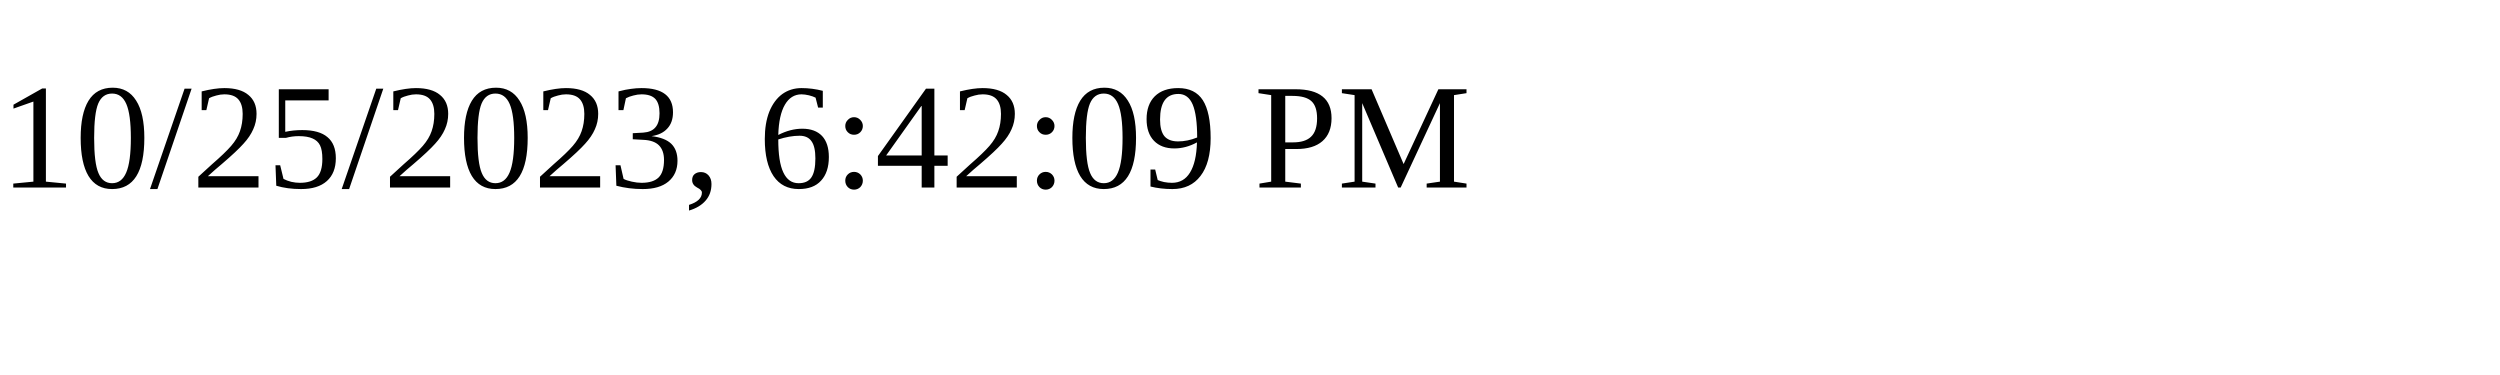
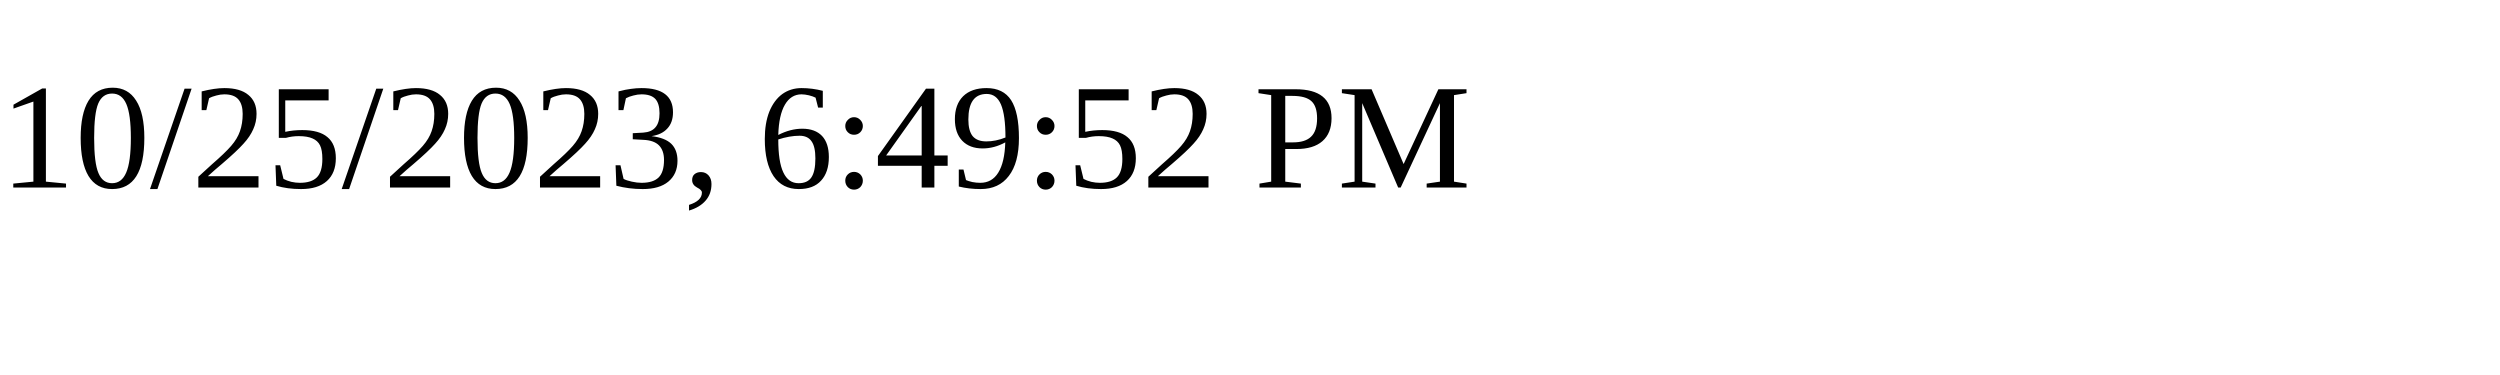
<svg xmlns="http://www.w3.org/2000/svg" height="30" width="200">
-   <text x="0" y="15">10/25/2023, 6:42:09 PM</text>
+   <text x="0" y="15">10/25/2023, 6:49:52 PM</text>
</svg>
